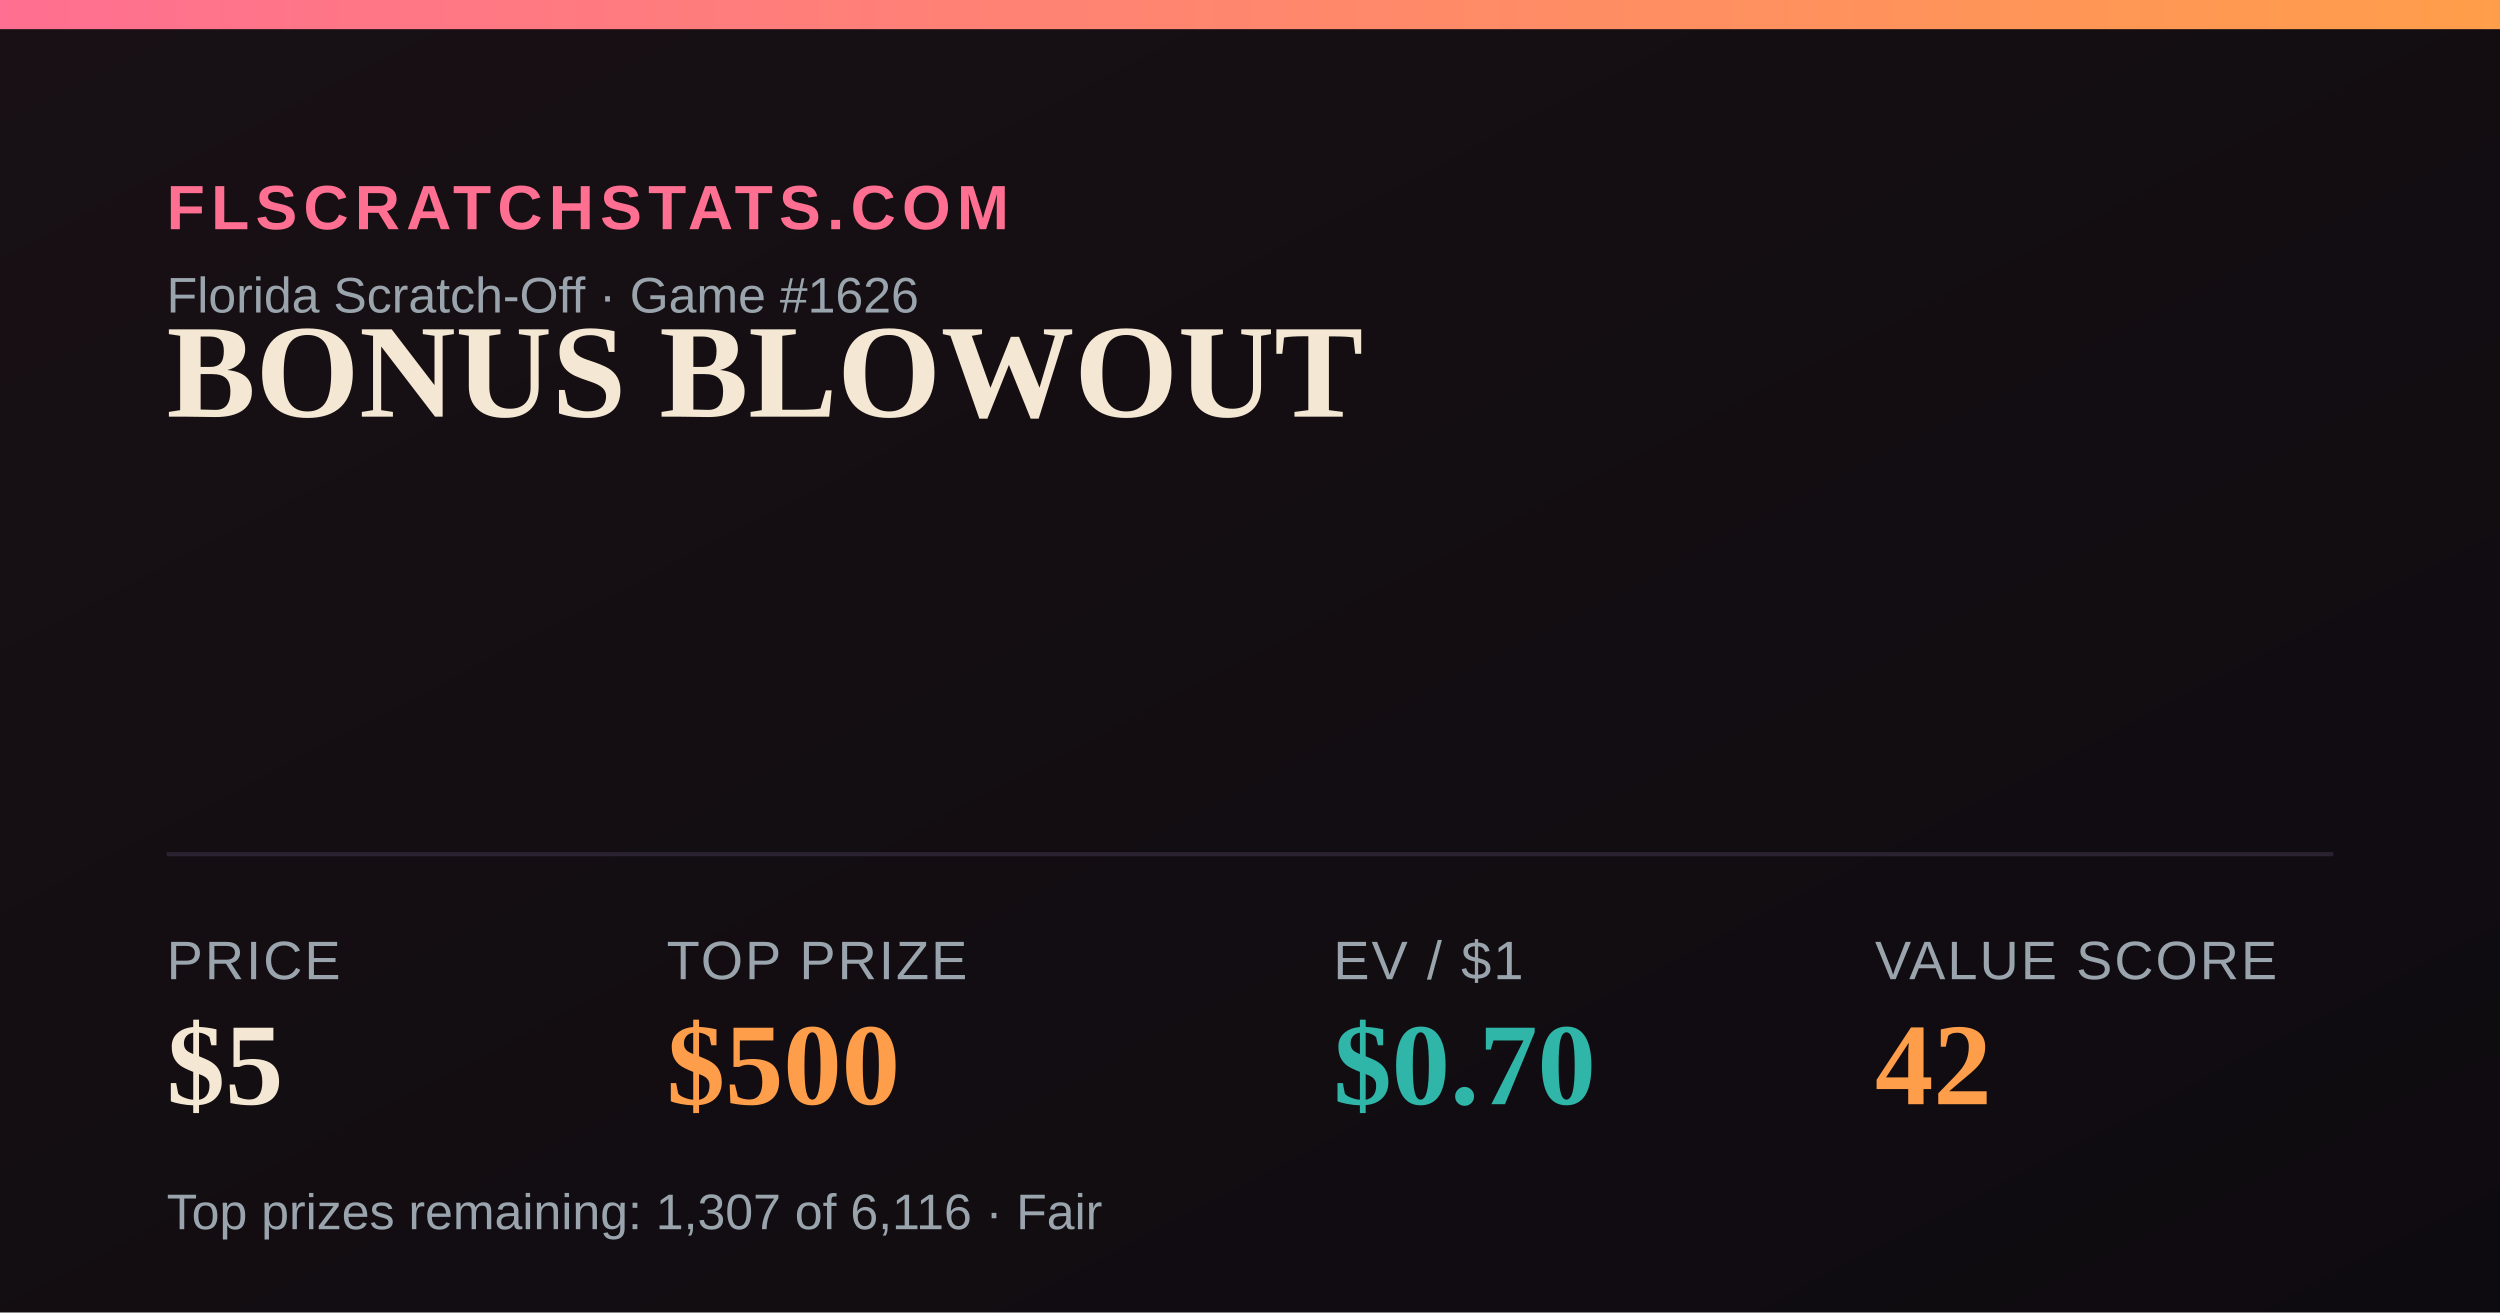
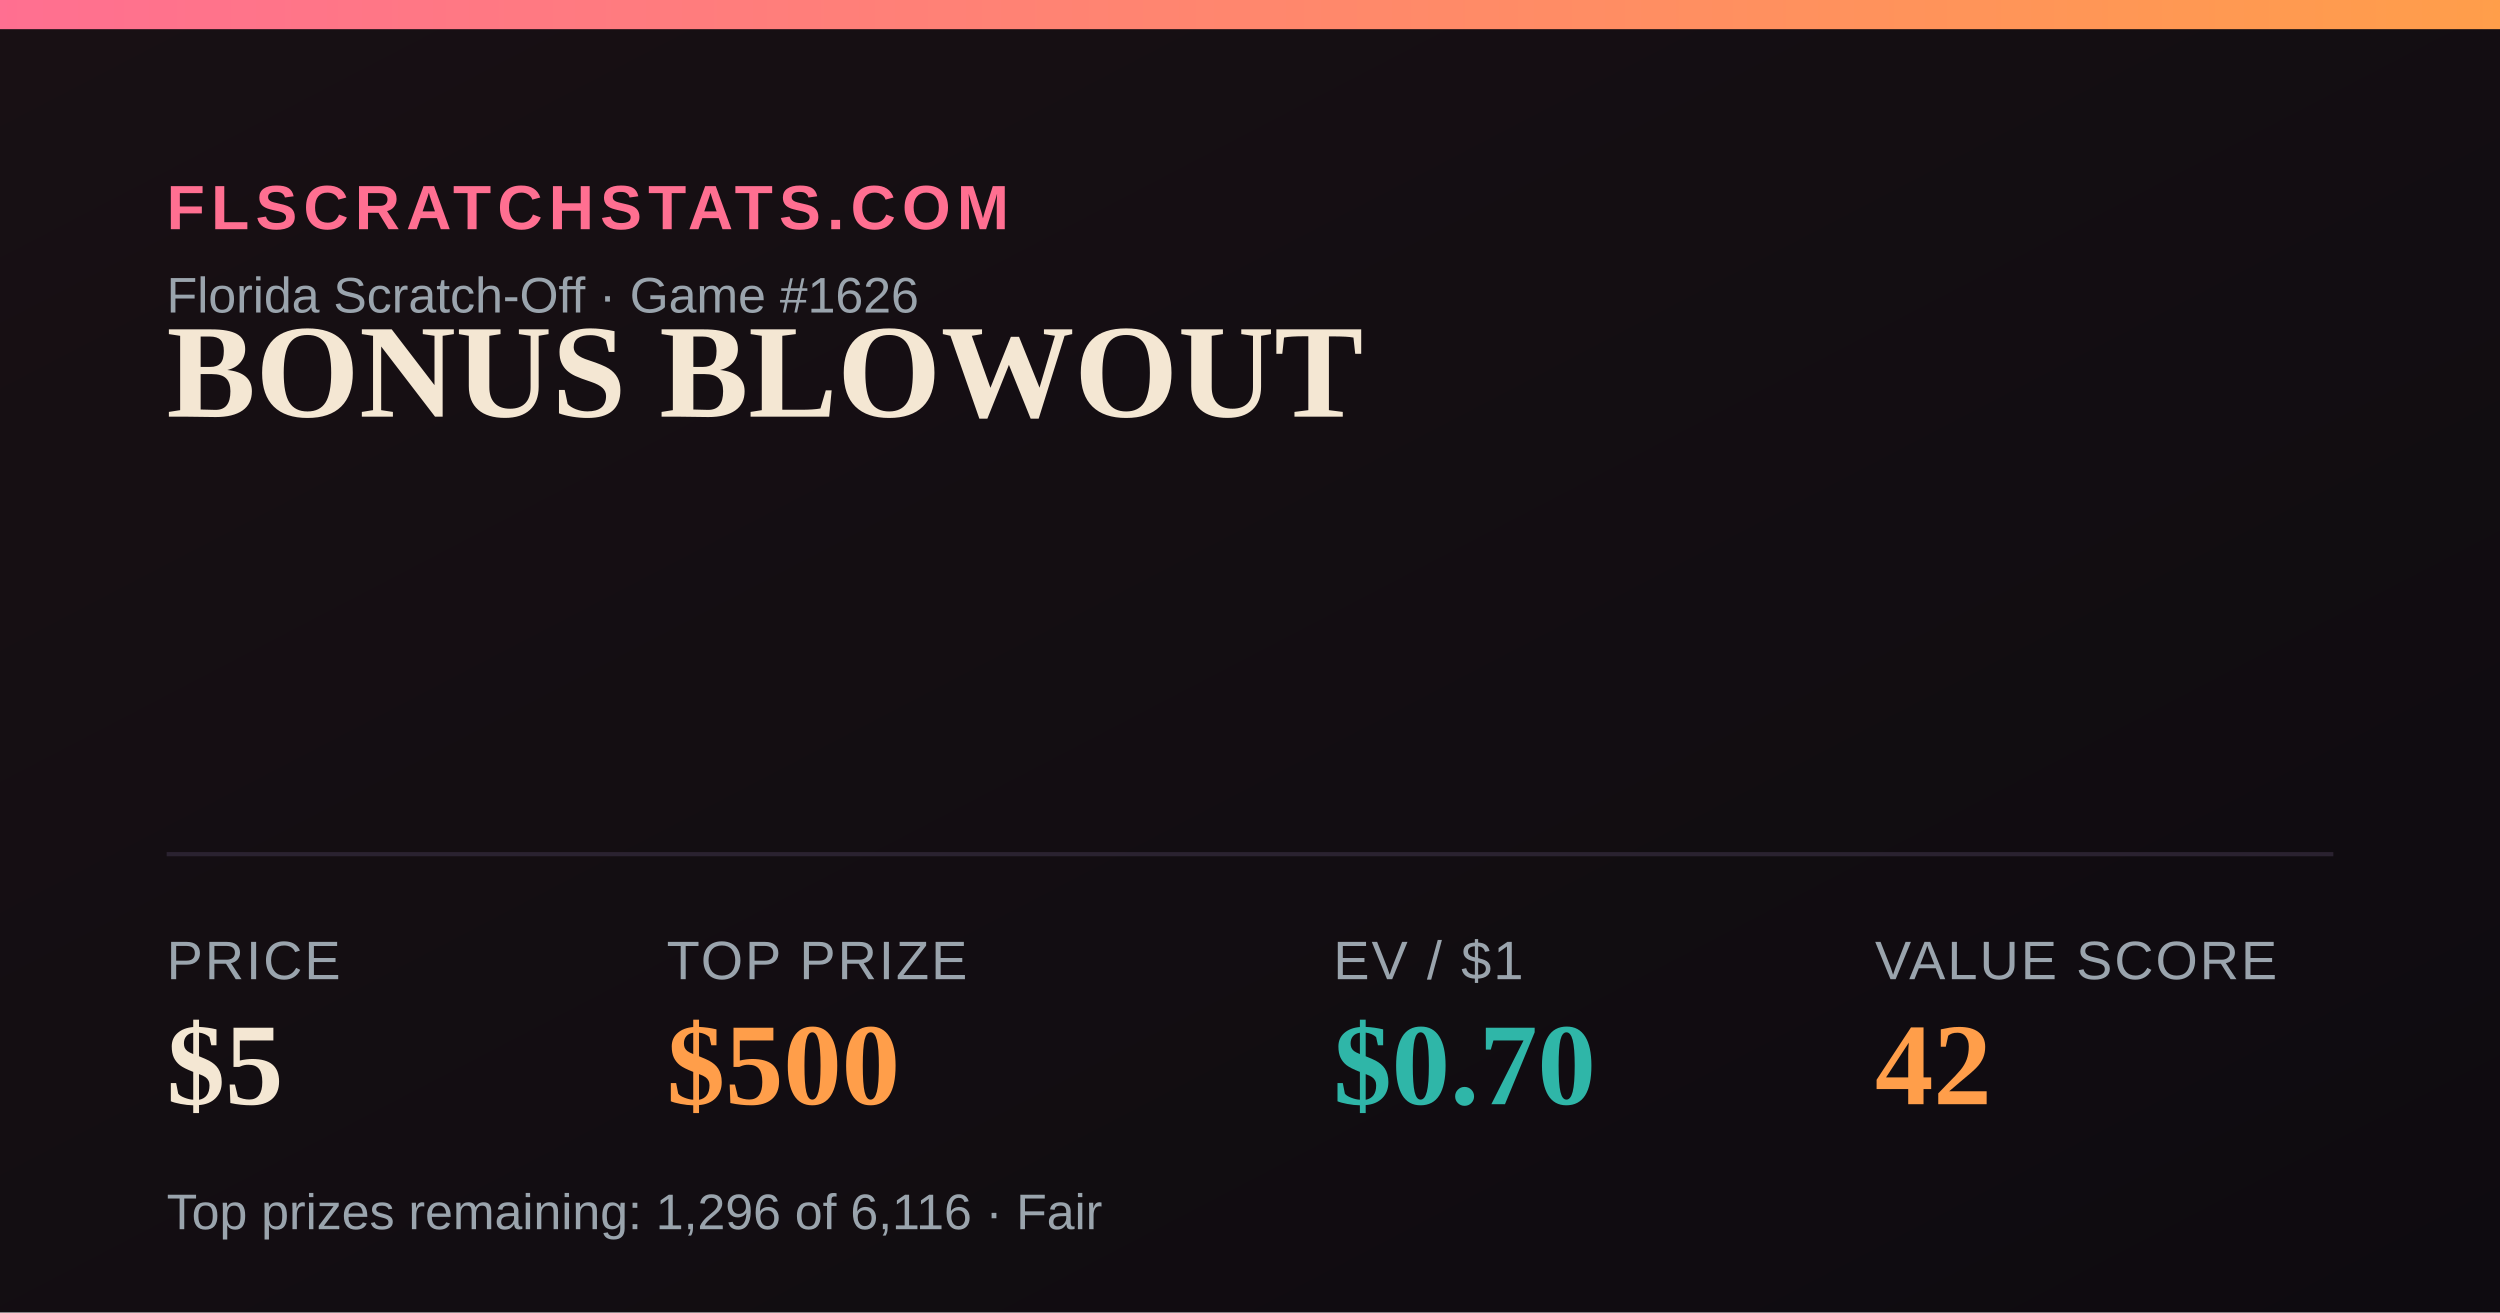
<svg xmlns="http://www.w3.org/2000/svg" width="1200" height="630" viewBox="0 0 1200 630">
  <defs>
    <linearGradient id="bg" x1="0" y1="0" x2="1" y2="1">
      <stop offset="0" stop-color="#181014" />
      <stop offset="1" stop-color="#0e0b10" />
    </linearGradient>
    <linearGradient id="accent" x1="0" y1="0" x2="1" y2="0">
      <stop offset="0" stop-color="#FF6F91" />
      <stop offset="1" stop-color="#FF9E4A" />
    </linearGradient>
  </defs>
  <rect width="1200" height="630" fill="url(#bg)" />
  <rect x="0" y="0" width="1200" height="14" fill="url(#accent)" />
  <text x="80" y="110" font-family="Arial,Helvetica,sans-serif" font-size="30" fill="#FF6F91" letter-spacing="3" font-weight="700">FLSCRATCHSTATS.COM</text>
  <text x="80" y="150" font-family="Arial,Helvetica,sans-serif" font-size="24" fill="#9aa4ad">Florida Scratch-Off · Game #1626</text>
  <text x="80" y="200" font-family="Georgia,'Times New Roman',serif" font-size="64" font-weight="700" fill="#F4E7D3">BONUS BLOWOUT</text>
  <line x1="80" y1="410" x2="1120" y2="410" stroke="#2a2230" stroke-width="2" />
  <text x="80" y="470" font-family="Arial,Helvetica,sans-serif" font-size="26" fill="#9aa4ad" letter-spacing="1">PRICE</text>
  <text x="80" y="530" font-family="Georgia,'Times New Roman',serif" font-size="56" font-weight="700" fill="#F4E7D3">$5</text>
  <text x="320" y="470" font-family="Arial,Helvetica,sans-serif" font-size="26" fill="#9aa4ad" letter-spacing="1">TOP PRIZE</text>
  <text x="320" y="530" font-family="Georgia,'Times New Roman',serif" font-size="56" font-weight="700" fill="#FF9E4A">$500</text>
  <text x="640" y="470" font-family="Arial,Helvetica,sans-serif" font-size="26" fill="#9aa4ad" letter-spacing="1">EV / $1</text>
  <text x="640" y="530" font-family="Georgia,'Times New Roman',serif" font-size="56" font-weight="700" fill="#2FB6A8">$0.70</text>
  <text x="900" y="470" font-family="Arial,Helvetica,sans-serif" font-size="26" fill="#9aa4ad" letter-spacing="1">VALUE SCORE</text>
  <text x="900" y="530" font-family="Georgia,'Times New Roman',serif" font-size="56" font-weight="700" fill="#FF9E4A">42</text>
-   <text x="80" y="590" font-family="Arial,Helvetica,sans-serif" font-size="24" fill="#9aa4ad">Top prizes remaining: 1,307 of 6,116 · Fair</text>
+   <text x="80" y="590" font-family="Arial,Helvetica,sans-serif" font-size="24" fill="#9aa4ad">Top prizes remaining: 1,296 of 6,116 · Fair</text>
</svg>
